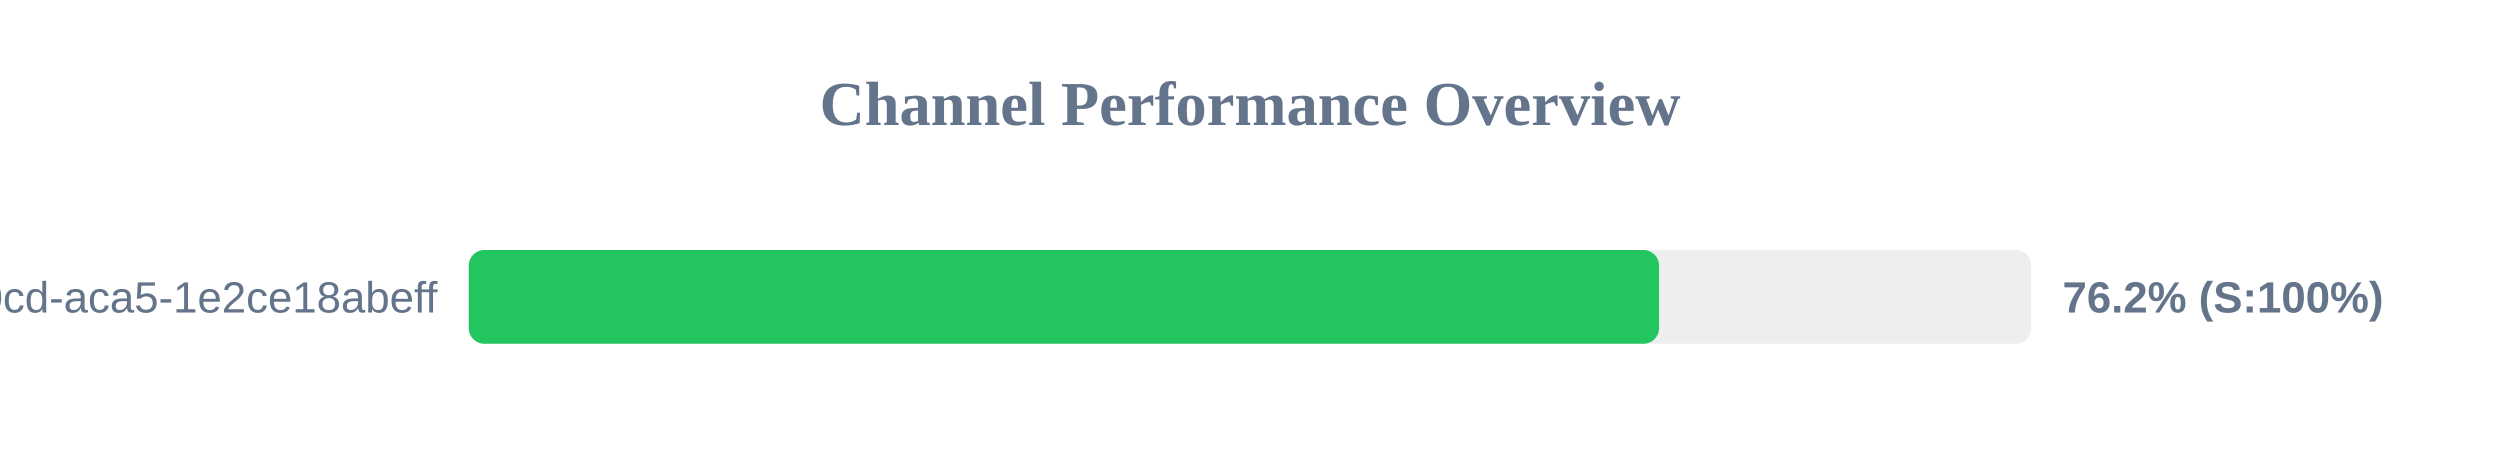
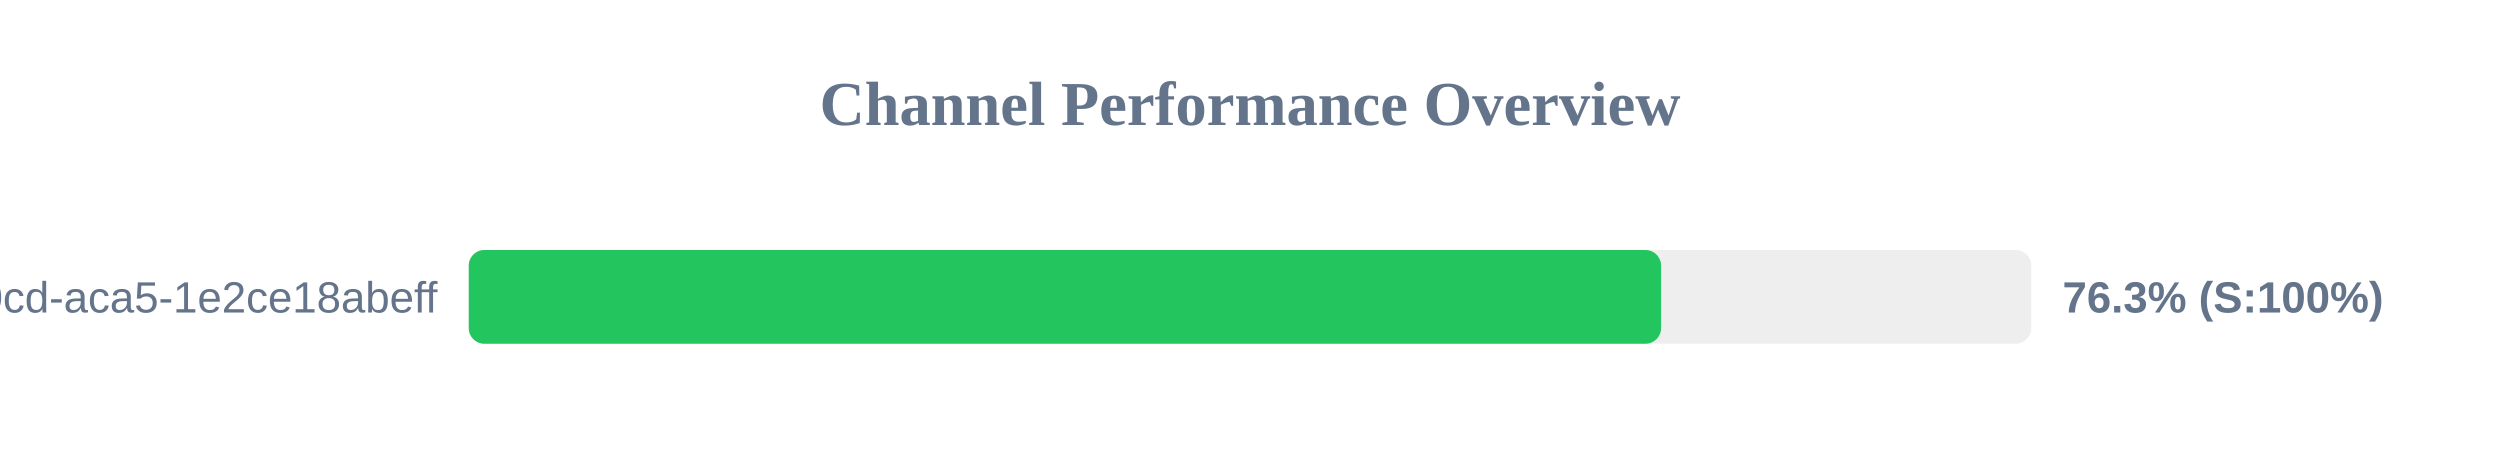
<svg xmlns="http://www.w3.org/2000/svg" width="800" height="150" version="1.1">
  <style>
        .row { font: 14px Arial; fill: #64748b; }
        .score { font: bold 14px Arial; fill: #64748b; }
    </style>
  <text x="400" y="40" text-anchor="middle" font-size="20px" font-weight="bold" fill="#64748b">Channel Performance Overview</text>
  <rect x="150" y="80" width="500" height="30" fill="#eee" rx="5" />
-   <rect x="150" y="80" width="380.9" height="30" fill="#22c55e" rx="5" />
+   <rect x="150" y="80" width="381.55" height="30" fill="#22c55e" rx="5" />
  <text x="140" y="100" text-anchor="end" class="row">?uuid=ebbeef45-0fd8-40cd-aca5-1e2ce18abeff</text>
-   <text x="660" y="100" text-anchor="start" class="score">76.2% (S:100%)</text>
+   <text x="660" y="100" text-anchor="start" class="score">76.3% (S:100%)</text>
</svg>
